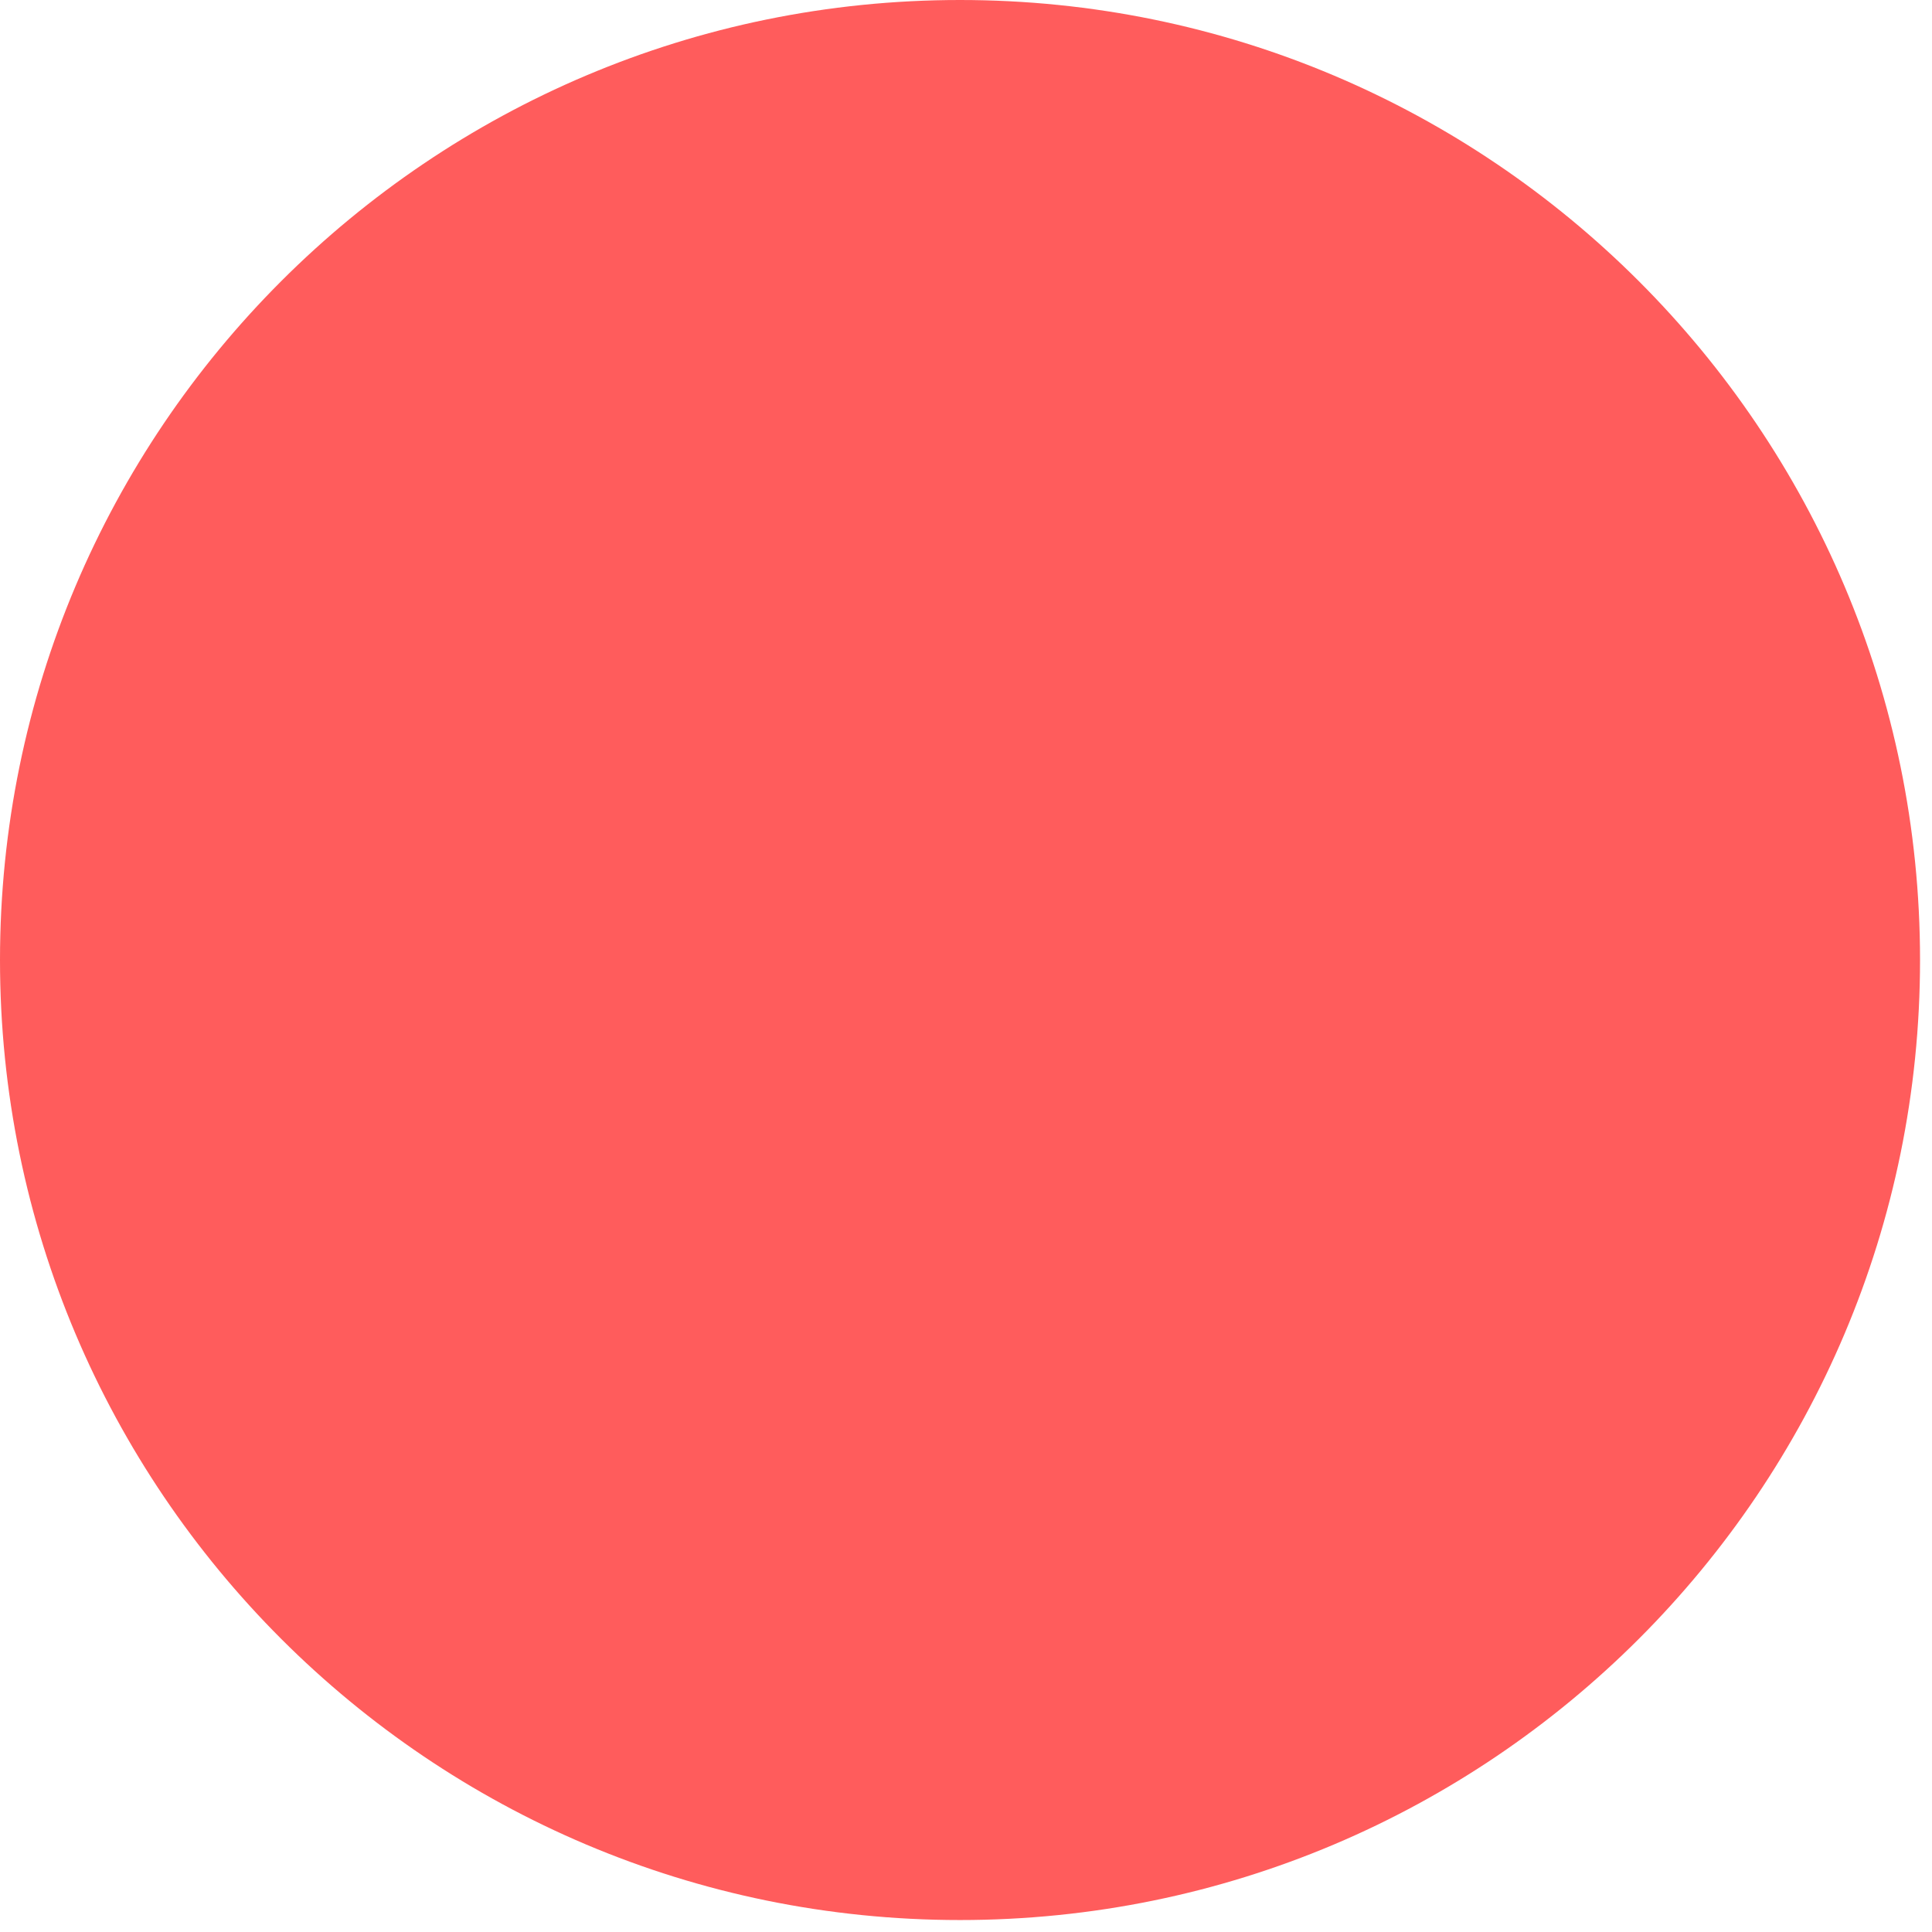
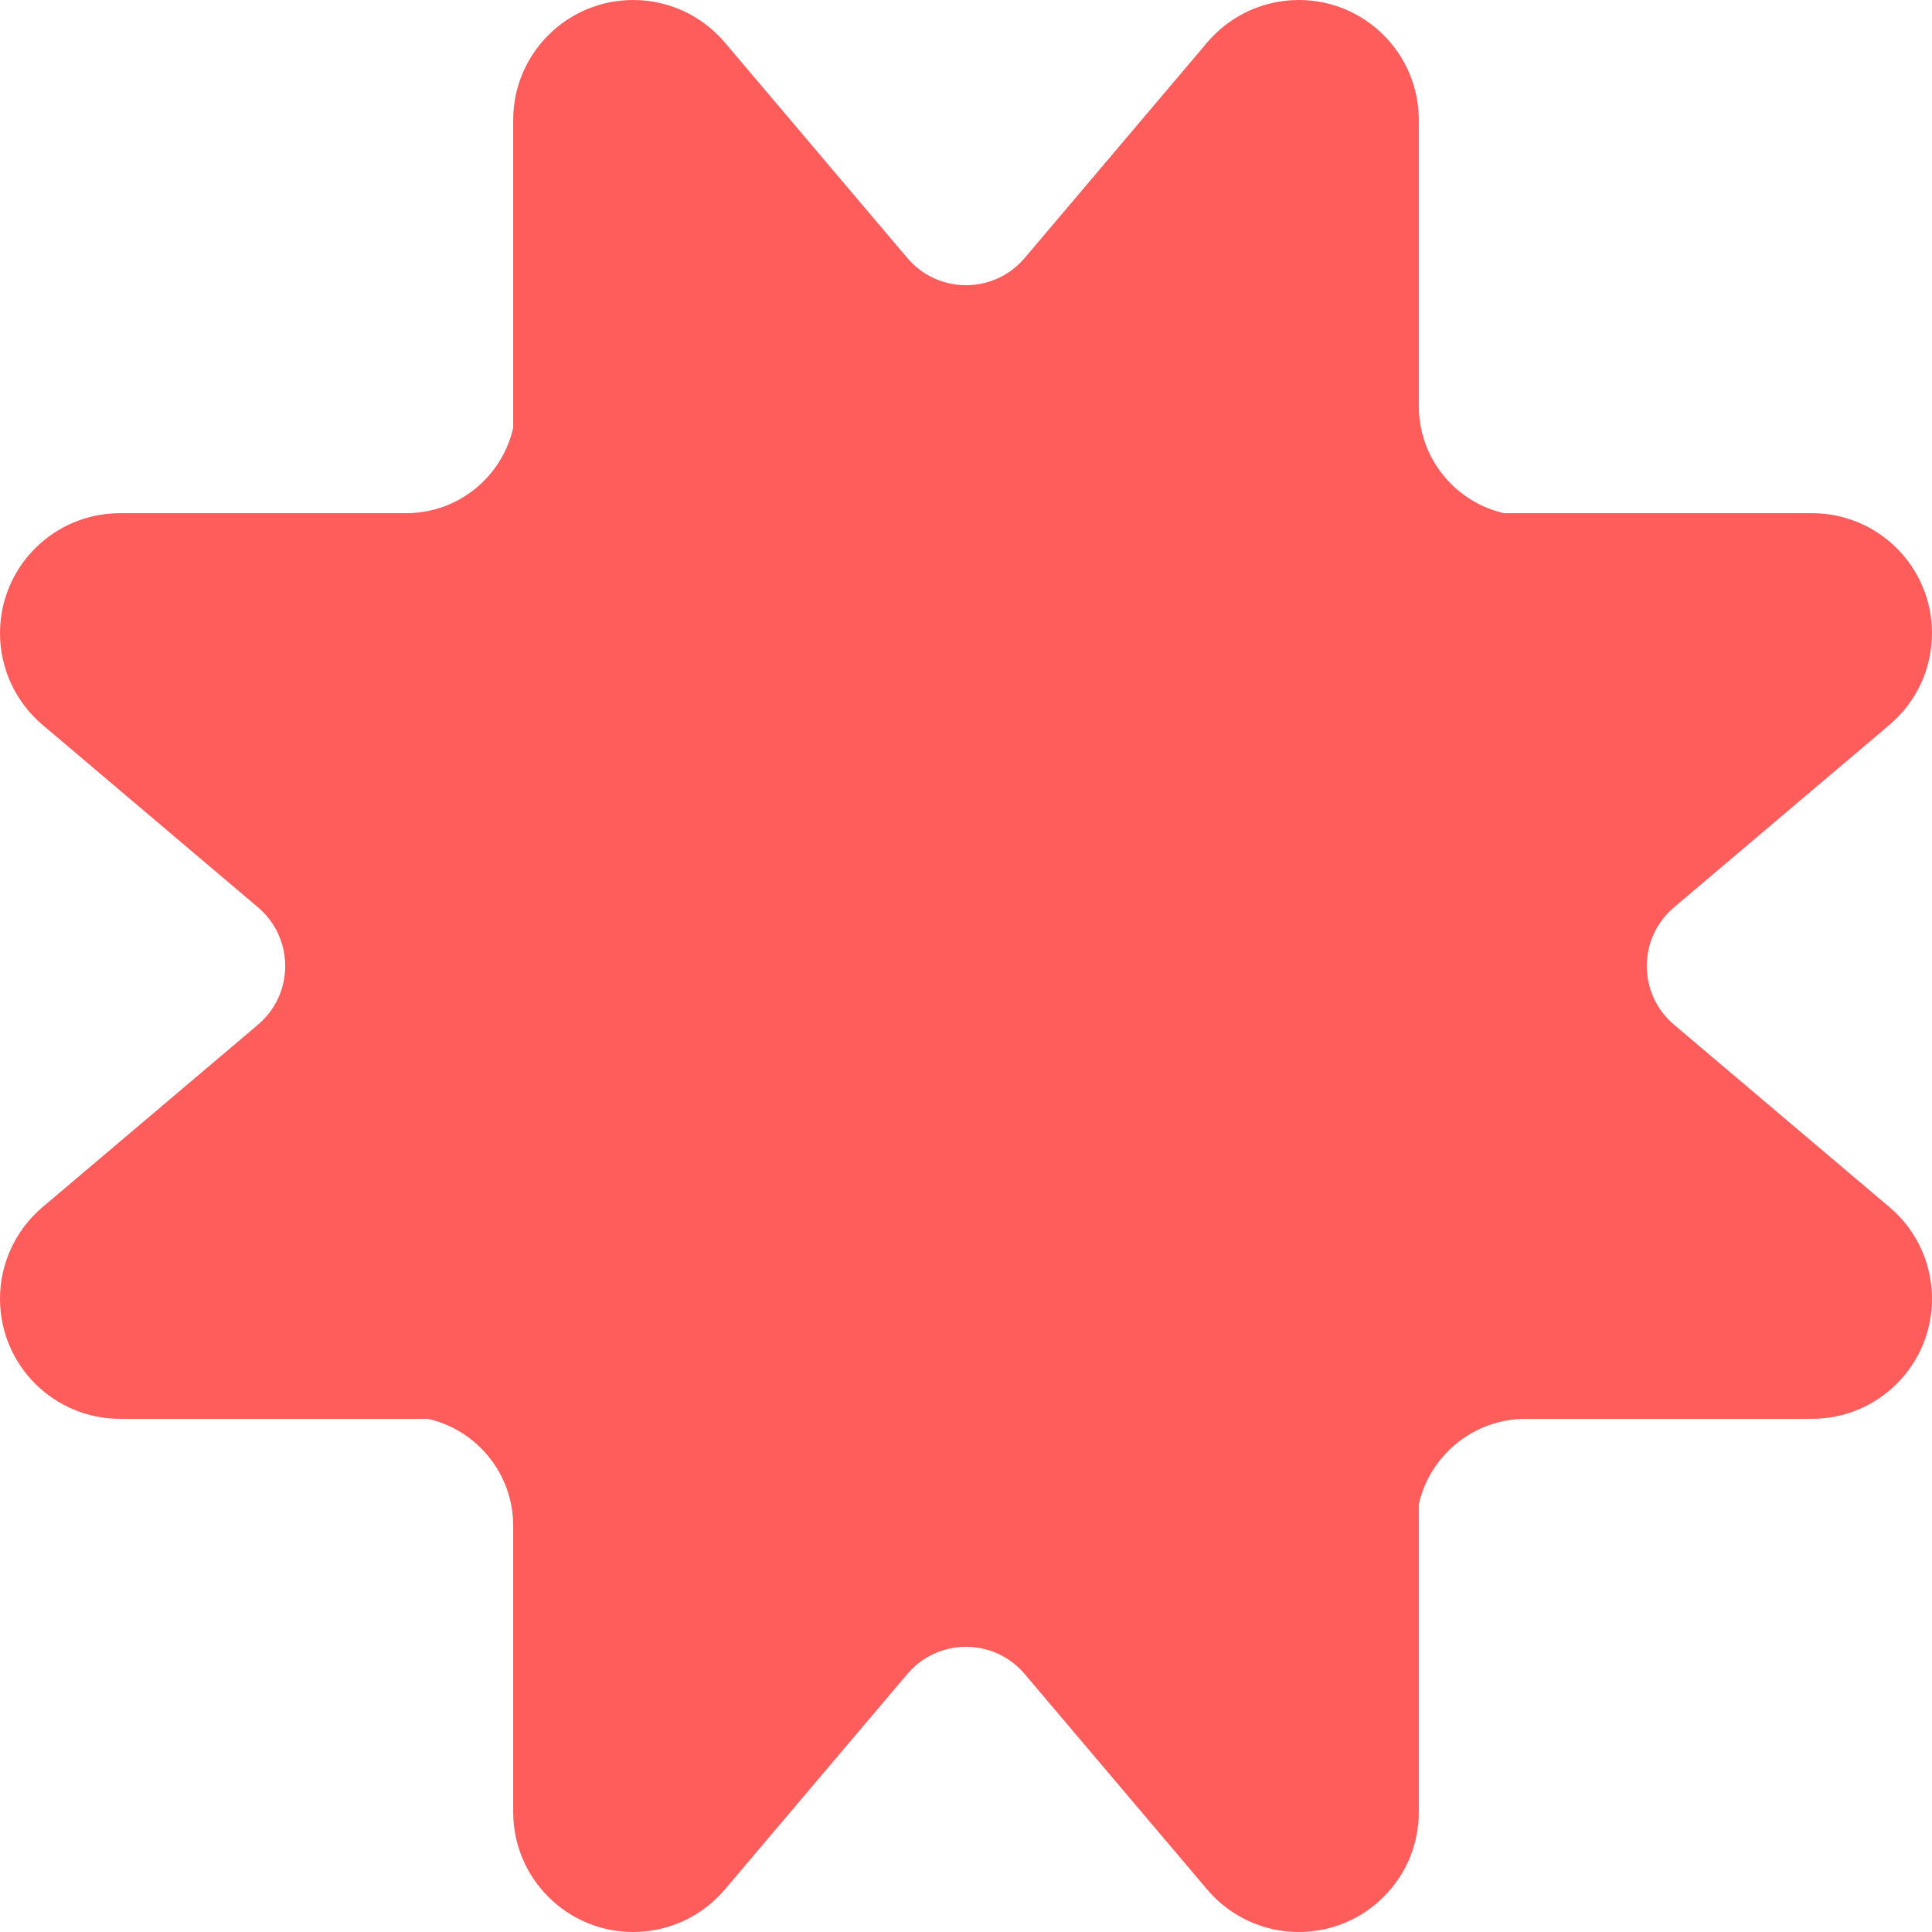
- <svg xmlns="http://www.w3.org/2000/svg" width="105" height="105" viewBox="0 0 105 105" fill="none">
-   <ellipse cx="52.175" cy="52.175" rx="52.175" ry="52.175" fill="#FF5C5C" />
+ <svg xmlns="http://www.w3.org/2000/svg" width="104" height="104" viewBox="0 0 104 104" fill="none">
+   <path fill-rule="evenodd" clip-rule="evenodd" d="M80.965 27.625C78.336 27.026 76.375 24.674 76.375 21.864V14.182V6.46C76.375 2.892 73.483 0 69.915 0C68.879 0 67.87 0.249 66.969 0.711C66.219 1.094 65.542 1.626 64.985 2.285L55.157 13.89C53.504 15.84 50.496 15.84 48.843 13.89L39.015 2.285C37.787 0.836 35.984 0 34.085 0C30.517 0 27.625 2.892 27.625 6.46V23.035C27.026 25.664 24.674 27.625 21.864 27.625H14.182H6.46C2.892 27.625 0 30.517 0 34.085C0 35.984 0.836 37.787 2.285 39.015L13.89 48.843C15.84 50.496 15.84 53.504 13.89 55.157L2.285 64.985C0.836 66.213 0 68.016 0 69.915C0 73.483 2.892 76.375 6.46 76.375H23.035C25.664 76.974 27.625 79.326 27.625 82.136V89.818V97.54C27.625 101.108 30.517 104 34.085 104C35.984 104 37.787 103.164 39.015 101.715L48.843 90.11C50.496 88.16 53.504 88.16 55.157 90.11L64.985 101.715C65.761 102.631 66.767 103.302 67.882 103.671C68.531 103.887 69.216 104 69.915 104C73.483 104 76.375 101.108 76.375 97.54V80.965C76.974 78.336 79.326 76.375 82.136 76.375H89.818H97.54C101.108 76.375 104 73.483 104 69.915C104 69.168 103.871 68.435 103.626 67.746C103.248 66.685 102.594 65.729 101.715 64.985L90.11 55.157C88.16 53.504 88.16 50.496 90.11 48.843L101.715 39.015C103.164 37.787 104 35.984 104 34.085C104 30.517 101.108 27.625 97.54 27.625H80.965Z" fill="#FF5C5C" />
</svg>
